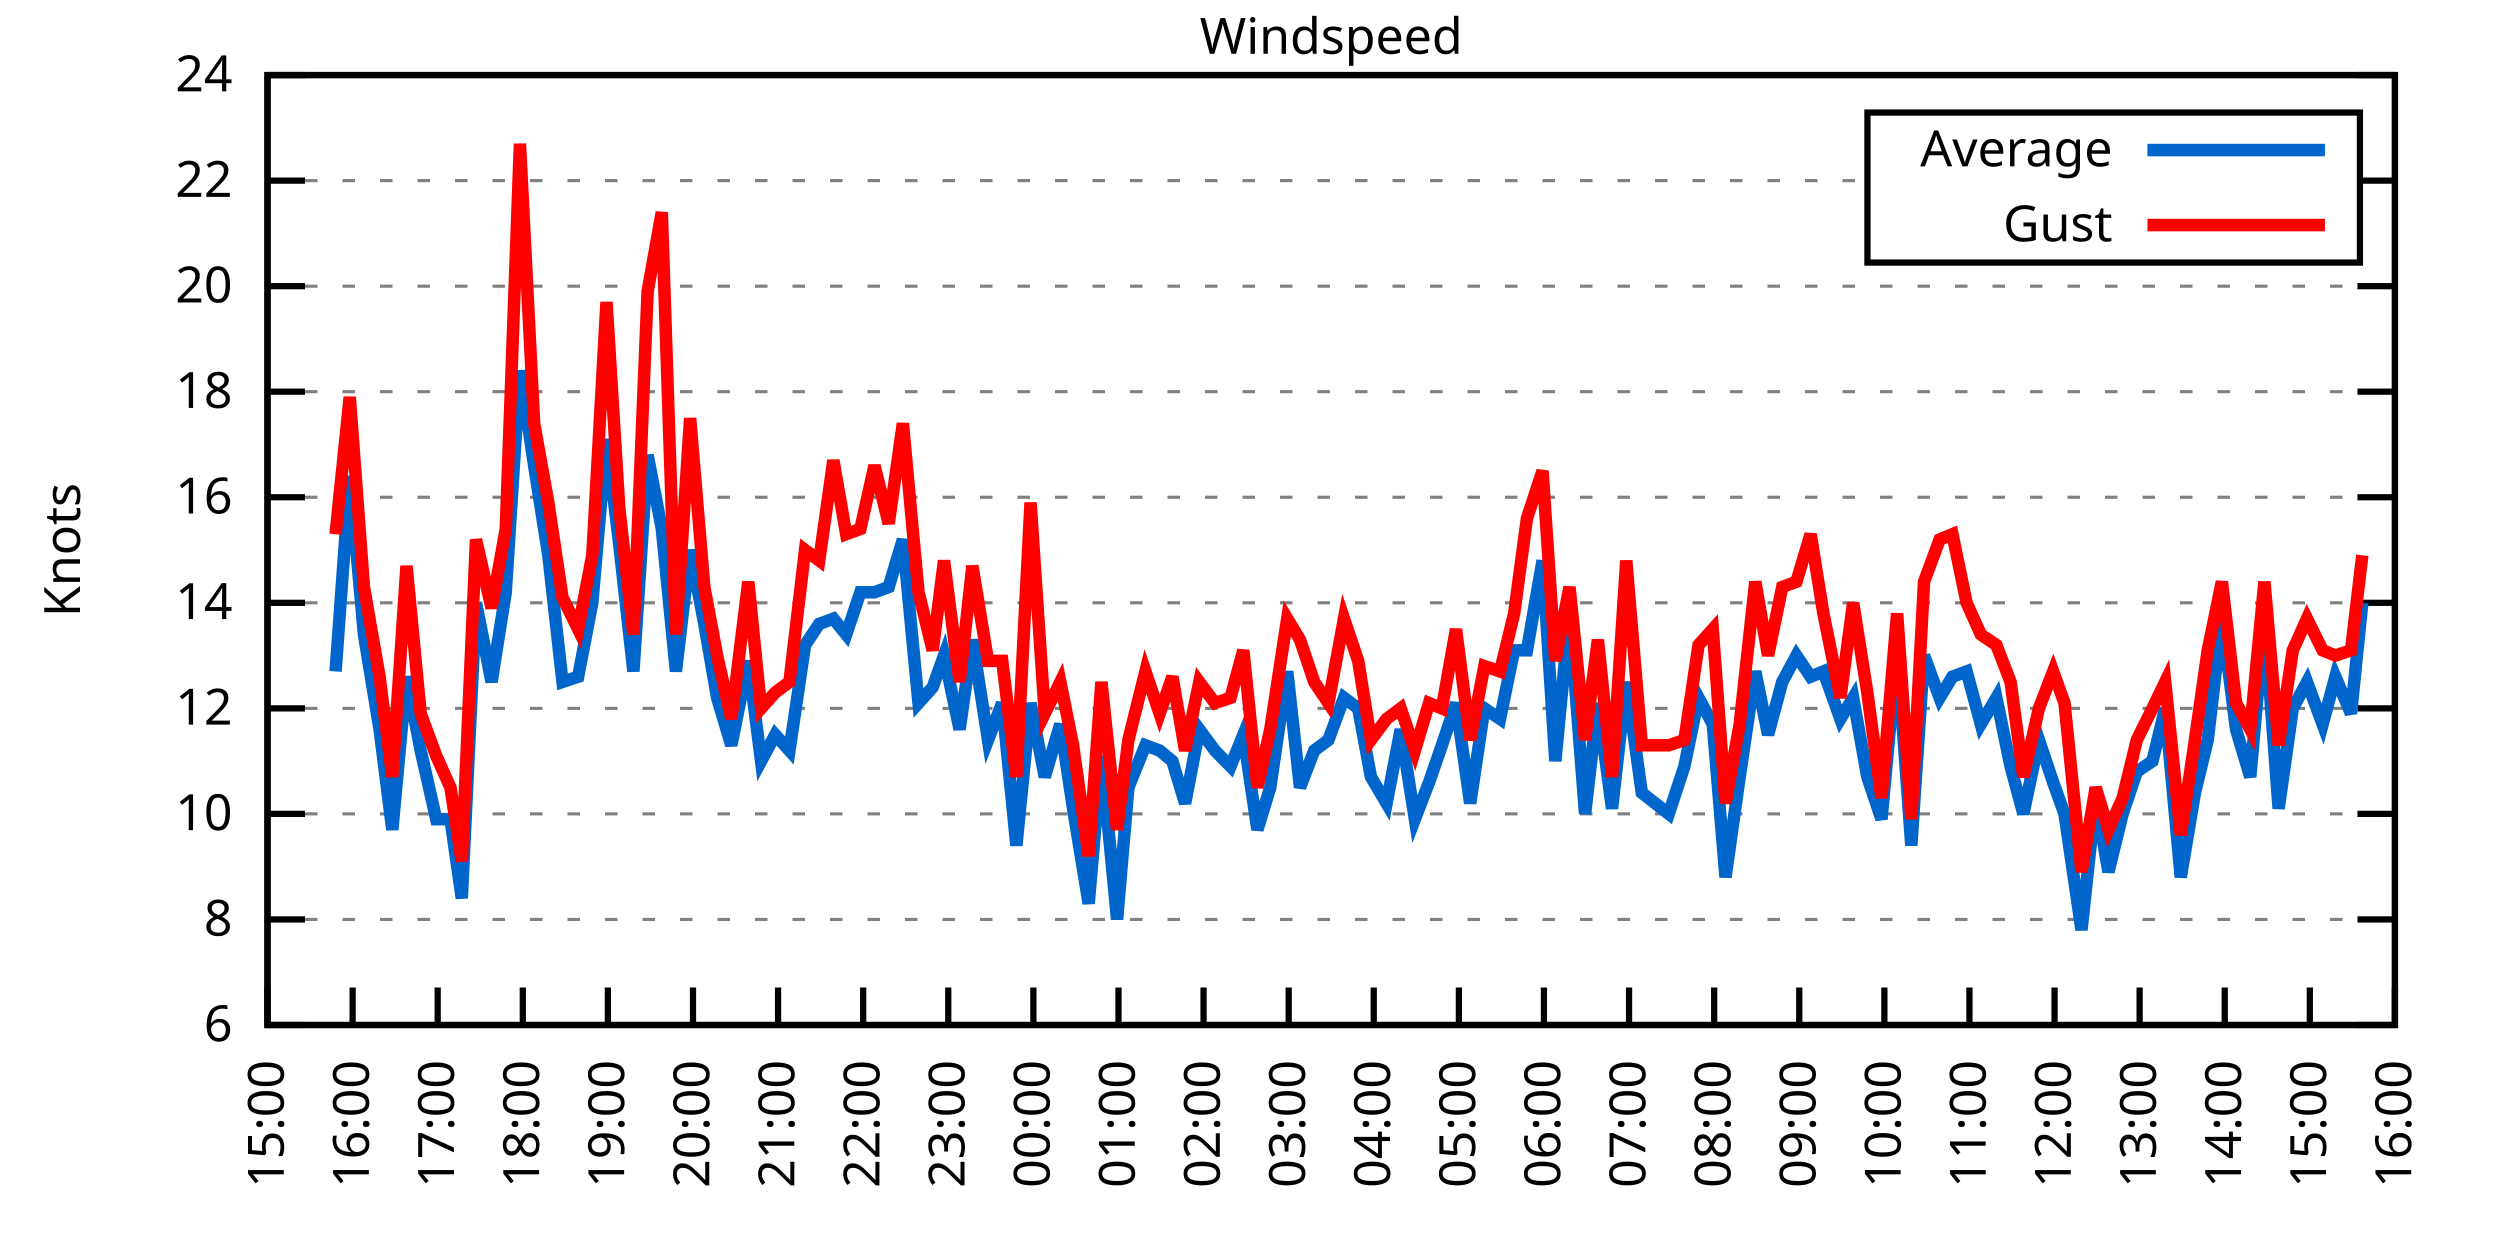
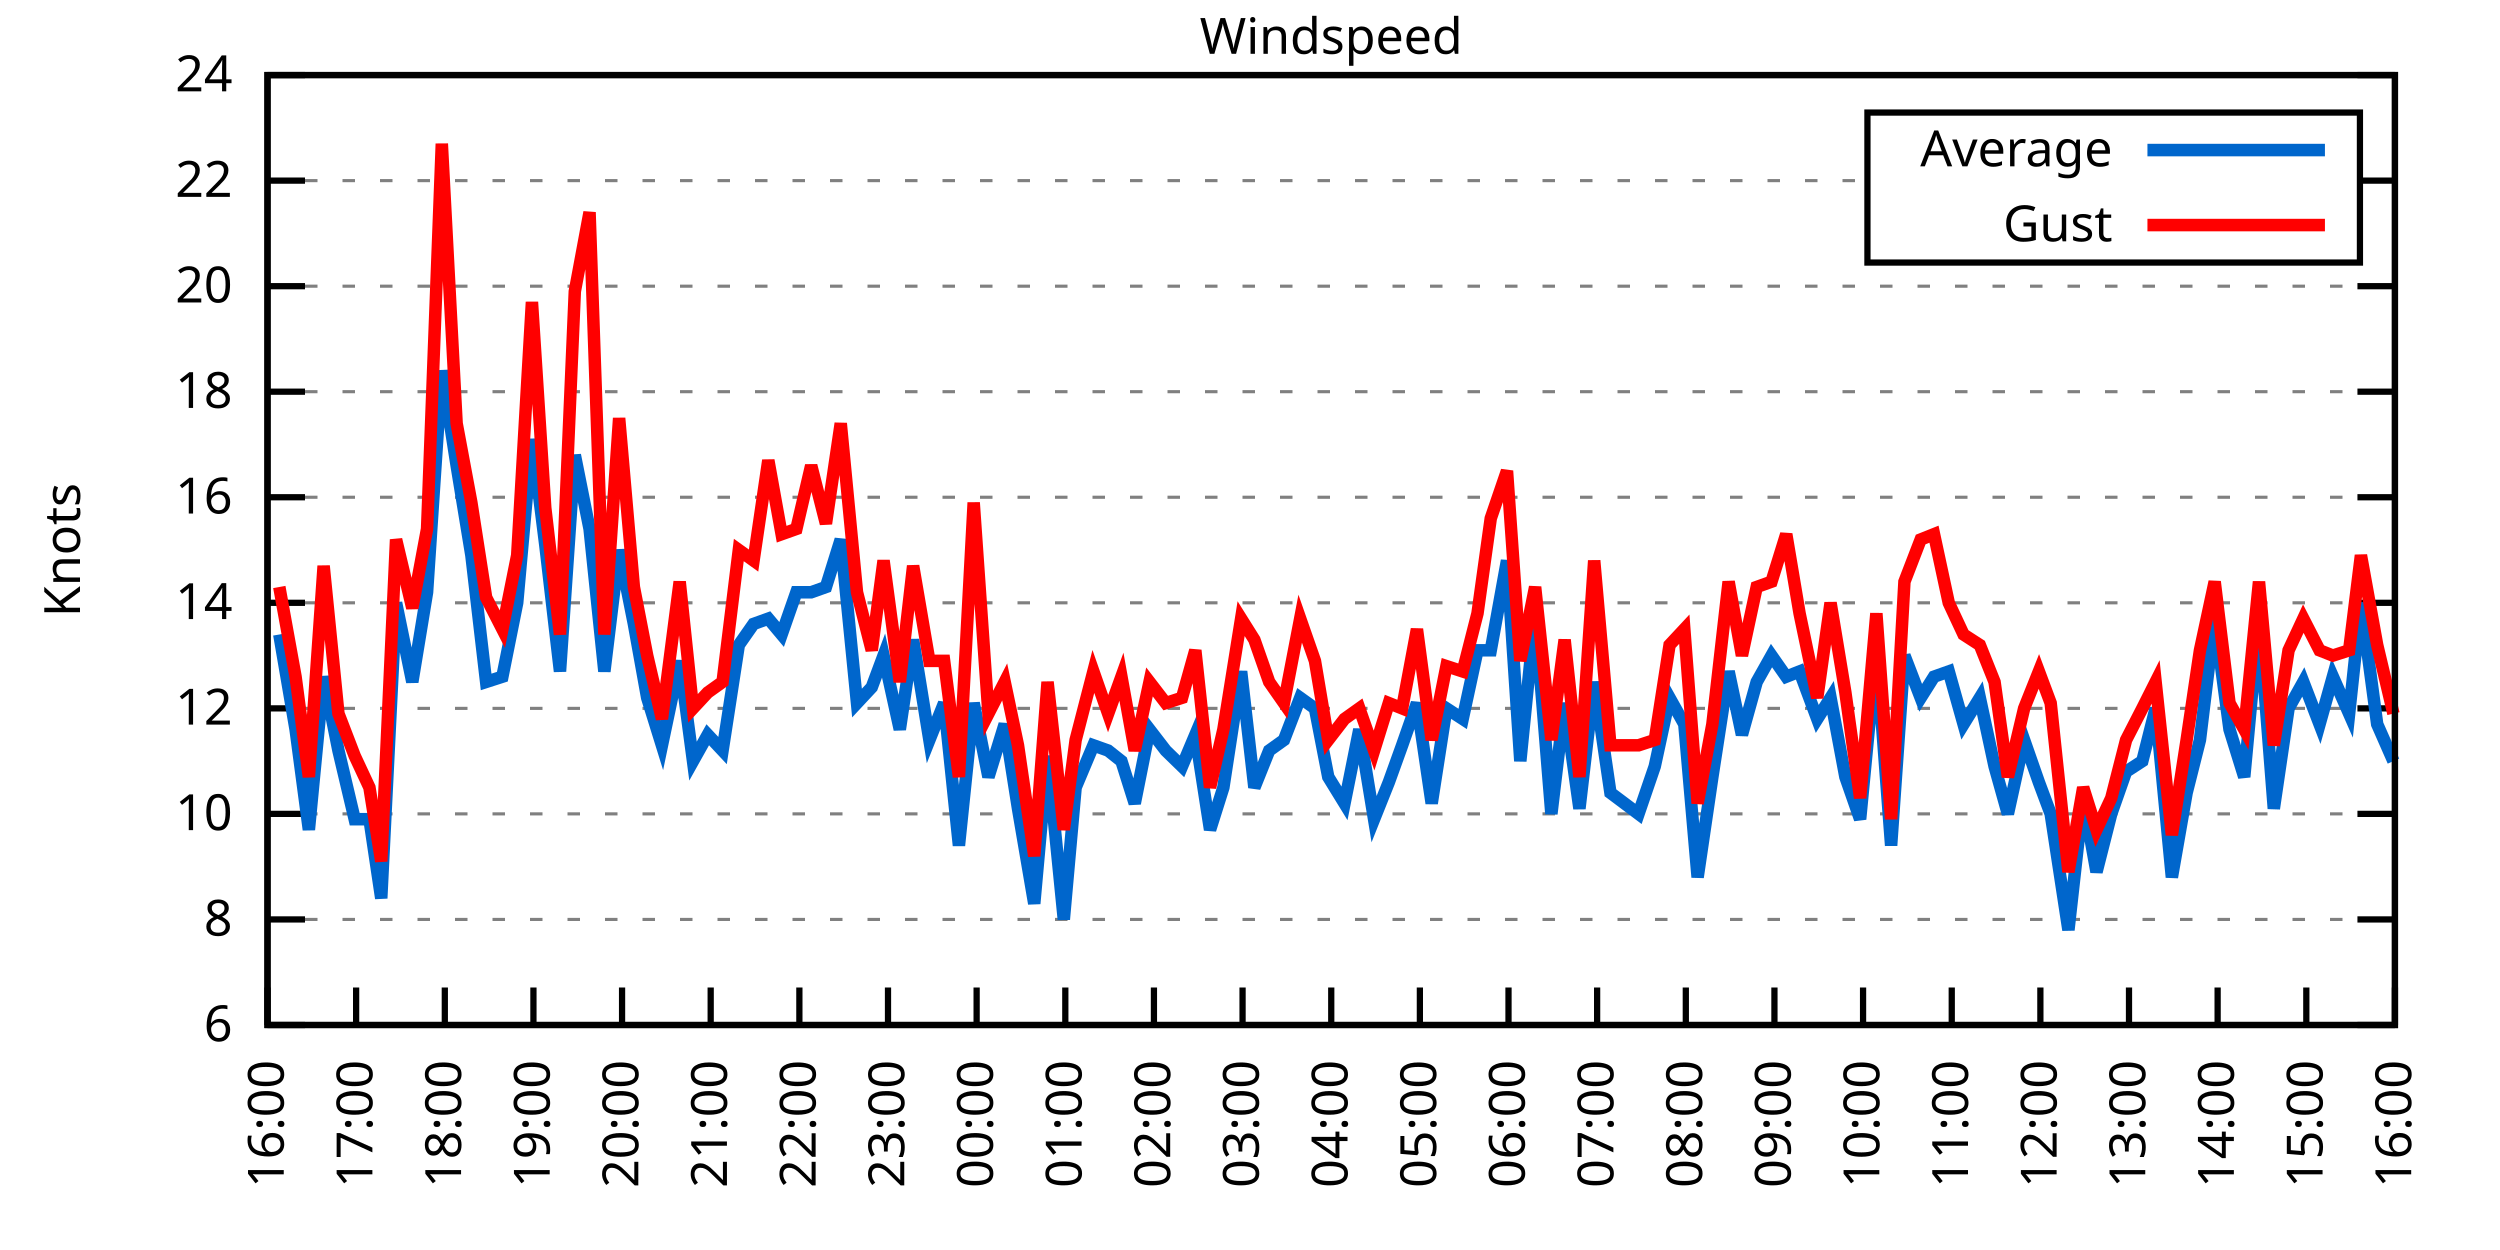
<svg xmlns="http://www.w3.org/2000/svg" xmlns:xlink="http://www.w3.org/1999/xlink" width="400" height="200" viewBox="0 0 400 200">
  <g id="gnuplot_canvas">
    <rect x="0" y="0" width="400" height="200" fill="none" />
    <defs>
      <circle id="gpDot" r="0.5" stroke-width="0.5" stroke="currentColor" />
      <path id="gpPt0" stroke-width="0.333" stroke="currentColor" d="M-1,0 h2 M0,-1 v2" />
      <path id="gpPt1" stroke-width="0.333" stroke="currentColor" d="M-1,-1 L1,1 M1,-1 L-1,1" />
      <path id="gpPt2" stroke-width="0.333" stroke="currentColor" d="M-1,0 L1,0 M0,-1 L0,1 M-1,-1 L1,1 M-1,1 L1,-1" />
      <rect id="gpPt3" stroke-width="0.333" stroke="currentColor" x="-1" y="-1" width="2" height="2" />
      <rect id="gpPt4" stroke-width="0.333" stroke="currentColor" fill="currentColor" x="-1" y="-1" width="2" height="2" />
      <circle id="gpPt5" stroke-width="0.333" stroke="currentColor" cx="0" cy="0" r="1" />
      <use xlink:href="#gpPt5" id="gpPt6" fill="currentColor" stroke="none" />
      <path id="gpPt7" stroke-width="0.333" stroke="currentColor" d="M0,-1.33 L-1.33,0.67 L1.33,0.67 z" />
      <use xlink:href="#gpPt7" id="gpPt8" fill="currentColor" stroke="none" />
      <use xlink:href="#gpPt7" id="gpPt9" stroke="currentColor" transform="rotate(180)" />
      <use xlink:href="#gpPt9" id="gpPt10" fill="currentColor" stroke="none" />
      <use xlink:href="#gpPt3" id="gpPt11" stroke="currentColor" transform="rotate(45)" />
      <use xlink:href="#gpPt11" id="gpPt12" fill="currentColor" stroke="none" />
      <path id="gpPt13" stroke-width="0.333" stroke="currentColor" d="M0,1.330 L1.265,0.411 L0.782,-1.067 L-0.782,-1.076 L-1.265,0.411 z" />
      <use xlink:href="#gpPt13" id="gpPt14" fill="currentColor" stroke="none" />
      <filter id="textbox" filterUnits="objectBoundingBox" x="0" y="0" height="1" width="1">
        <feFlood flood-color="white" flood-opacity="1" result="bgnd" />
        <feComposite in="SourceGraphic" in2="bgnd" operator="atop" />
      </filter>
      <filter id="greybox" filterUnits="objectBoundingBox" x="0" y="0" height="1" width="1">
        <feFlood flood-color="lightgrey" flood-opacity="1" result="grey" />
        <feComposite in="SourceGraphic" in2="grey" operator="atop" />
      </filter>
    </defs>
    <g fill="none" color="white" stroke="currentColor" stroke-width="1.00" stroke-linecap="butt" stroke-linejoin="miter">
</g>
    <g fill="none" color="black" stroke="currentColor" stroke-width="1.00" stroke-linecap="butt" stroke-linejoin="miter">
      <g stroke="none" shape-rendering="crispEdges">
        <polygon fill="rgb(255, 255, 255)" points="42.80,164.00 383.18,164.00 383.18,12.02 42.80,12.02 " />
      </g>
    </g>
    <g fill="none" color="black" stroke="currentColor" stroke-width="1.00" stroke-linecap="butt" stroke-linejoin="miter">
</g>
    <g fill="none" color="black" stroke="black" stroke-width="0.50" stroke-linecap="butt" stroke-linejoin="miter">
</g>
    <g fill="none" color="gray" stroke="currentColor" stroke-width="0.50" stroke-linecap="butt" stroke-linejoin="miter">
      <path stroke="gray" stroke-dasharray="2,4" class="gridline" d="M42.80,164.00 L383.19,164.00  " />
    </g>
    <g fill="none" color="gray" stroke="gray" stroke-width="1.00" stroke-linecap="butt" stroke-linejoin="miter">
</g>
    <g fill="none" color="black" stroke="currentColor" stroke-width="1.00" stroke-linecap="butt" stroke-linejoin="miter">
      <path stroke="black" d="M42.80,164.00 L48.80,164.00 M383.19,164.00 L377.19,164.00  " />
      <g transform="translate(37.20,166.60)" stroke="none" fill="black" font-family="Sans" font-size="8.00" text-anchor="end">
        <text>
          <tspan font-family="Sans"> 6</tspan>
        </text>
      </g>
    </g>
    <g fill="none" color="black" stroke="currentColor" stroke-width="1.00" stroke-linecap="butt" stroke-linejoin="miter">
</g>
    <g fill="none" color="black" stroke="black" stroke-width="0.50" stroke-linecap="butt" stroke-linejoin="miter">
</g>
    <g fill="none" color="gray" stroke="currentColor" stroke-width="0.50" stroke-linecap="butt" stroke-linejoin="miter">
      <path stroke="gray" stroke-dasharray="2,4" class="gridline" d="M42.80,147.11 L383.19,147.11  " />
    </g>
    <g fill="none" color="gray" stroke="gray" stroke-width="1.00" stroke-linecap="butt" stroke-linejoin="miter">
</g>
    <g fill="none" color="black" stroke="currentColor" stroke-width="1.00" stroke-linecap="butt" stroke-linejoin="miter">
      <path stroke="black" d="M42.80,147.11 L48.80,147.11 M383.19,147.11 L377.19,147.11  " />
      <g transform="translate(37.20,149.71)" stroke="none" fill="black" font-family="Sans" font-size="8.00" text-anchor="end">
        <text>
          <tspan font-family="Sans"> 8</tspan>
        </text>
      </g>
    </g>
    <g fill="none" color="black" stroke="currentColor" stroke-width="1.00" stroke-linecap="butt" stroke-linejoin="miter">
</g>
    <g fill="none" color="black" stroke="black" stroke-width="0.50" stroke-linecap="butt" stroke-linejoin="miter">
</g>
    <g fill="none" color="gray" stroke="currentColor" stroke-width="0.50" stroke-linecap="butt" stroke-linejoin="miter">
      <path stroke="gray" stroke-dasharray="2,4" class="gridline" d="M42.80,130.22 L383.19,130.22  " />
    </g>
    <g fill="none" color="gray" stroke="gray" stroke-width="1.00" stroke-linecap="butt" stroke-linejoin="miter">
</g>
    <g fill="none" color="black" stroke="currentColor" stroke-width="1.00" stroke-linecap="butt" stroke-linejoin="miter">
      <path stroke="black" d="M42.80,130.22 L48.80,130.22 M383.19,130.22 L377.19,130.22  " />
      <g transform="translate(37.20,132.82)" stroke="none" fill="black" font-family="Sans" font-size="8.00" text-anchor="end">
        <text>
          <tspan font-family="Sans"> 10</tspan>
        </text>
      </g>
    </g>
    <g fill="none" color="black" stroke="currentColor" stroke-width="1.00" stroke-linecap="butt" stroke-linejoin="miter">
</g>
    <g fill="none" color="black" stroke="black" stroke-width="0.50" stroke-linecap="butt" stroke-linejoin="miter">
</g>
    <g fill="none" color="gray" stroke="currentColor" stroke-width="0.50" stroke-linecap="butt" stroke-linejoin="miter">
      <path stroke="gray" stroke-dasharray="2,4" class="gridline" d="M42.80,113.34 L383.19,113.34  " />
    </g>
    <g fill="none" color="gray" stroke="gray" stroke-width="1.00" stroke-linecap="butt" stroke-linejoin="miter">
</g>
    <g fill="none" color="black" stroke="currentColor" stroke-width="1.00" stroke-linecap="butt" stroke-linejoin="miter">
      <path stroke="black" d="M42.80,113.34 L48.80,113.34 M383.19,113.34 L377.19,113.34  " />
      <g transform="translate(37.20,115.94)" stroke="none" fill="black" font-family="Sans" font-size="8.00" text-anchor="end">
        <text>
          <tspan font-family="Sans"> 12</tspan>
        </text>
      </g>
    </g>
    <g fill="none" color="black" stroke="currentColor" stroke-width="1.00" stroke-linecap="butt" stroke-linejoin="miter">
</g>
    <g fill="none" color="black" stroke="black" stroke-width="0.50" stroke-linecap="butt" stroke-linejoin="miter">
</g>
    <g fill="none" color="gray" stroke="currentColor" stroke-width="0.50" stroke-linecap="butt" stroke-linejoin="miter">
      <path stroke="gray" stroke-dasharray="2,4" class="gridline" d="M42.80,96.45 L383.19,96.45  " />
    </g>
    <g fill="none" color="gray" stroke="gray" stroke-width="1.00" stroke-linecap="butt" stroke-linejoin="miter">
</g>
    <g fill="none" color="black" stroke="currentColor" stroke-width="1.00" stroke-linecap="butt" stroke-linejoin="miter">
      <path stroke="black" d="M42.80,96.45 L48.80,96.45 M383.19,96.45 L377.19,96.45  " />
      <g transform="translate(37.20,99.05)" stroke="none" fill="black" font-family="Sans" font-size="8.00" text-anchor="end">
        <text>
          <tspan font-family="Sans"> 14</tspan>
        </text>
      </g>
    </g>
    <g fill="none" color="black" stroke="currentColor" stroke-width="1.00" stroke-linecap="butt" stroke-linejoin="miter">
</g>
    <g fill="none" color="black" stroke="black" stroke-width="0.50" stroke-linecap="butt" stroke-linejoin="miter">
</g>
    <g fill="none" color="gray" stroke="currentColor" stroke-width="0.50" stroke-linecap="butt" stroke-linejoin="miter">
      <path stroke="gray" stroke-dasharray="2,4" class="gridline" d="M42.80,79.56 L383.19,79.56  " />
    </g>
    <g fill="none" color="gray" stroke="gray" stroke-width="1.00" stroke-linecap="butt" stroke-linejoin="miter">
</g>
    <g fill="none" color="black" stroke="currentColor" stroke-width="1.00" stroke-linecap="butt" stroke-linejoin="miter">
      <path stroke="black" d="M42.80,79.56 L48.80,79.56 M383.19,79.56 L377.19,79.56  " />
      <g transform="translate(37.20,82.16)" stroke="none" fill="black" font-family="Sans" font-size="8.00" text-anchor="end">
        <text>
          <tspan font-family="Sans"> 16</tspan>
        </text>
      </g>
    </g>
    <g fill="none" color="black" stroke="currentColor" stroke-width="1.00" stroke-linecap="butt" stroke-linejoin="miter">
</g>
    <g fill="none" color="black" stroke="black" stroke-width="0.50" stroke-linecap="butt" stroke-linejoin="miter">
</g>
    <g fill="none" color="gray" stroke="currentColor" stroke-width="0.50" stroke-linecap="butt" stroke-linejoin="miter">
      <path stroke="gray" stroke-dasharray="2,4" class="gridline" d="M42.80,62.67 L383.19,62.67  " />
    </g>
    <g fill="none" color="gray" stroke="gray" stroke-width="1.00" stroke-linecap="butt" stroke-linejoin="miter">
</g>
    <g fill="none" color="black" stroke="currentColor" stroke-width="1.00" stroke-linecap="butt" stroke-linejoin="miter">
      <path stroke="black" d="M42.80,62.67 L48.80,62.67 M383.19,62.67 L377.19,62.67  " />
      <g transform="translate(37.20,65.27)" stroke="none" fill="black" font-family="Sans" font-size="8.00" text-anchor="end">
        <text>
          <tspan font-family="Sans"> 18</tspan>
        </text>
      </g>
    </g>
    <g fill="none" color="black" stroke="currentColor" stroke-width="1.00" stroke-linecap="butt" stroke-linejoin="miter">
</g>
    <g fill="none" color="black" stroke="black" stroke-width="0.50" stroke-linecap="butt" stroke-linejoin="miter">
</g>
    <g fill="none" color="gray" stroke="currentColor" stroke-width="0.50" stroke-linecap="butt" stroke-linejoin="miter">
      <path stroke="gray" stroke-dasharray="2,4" class="gridline" d="M42.80,45.79 L383.19,45.79  " />
    </g>
    <g fill="none" color="gray" stroke="gray" stroke-width="1.00" stroke-linecap="butt" stroke-linejoin="miter">
</g>
    <g fill="none" color="black" stroke="currentColor" stroke-width="1.00" stroke-linecap="butt" stroke-linejoin="miter">
      <path stroke="black" d="M42.80,45.79 L48.80,45.79 M383.19,45.79 L377.19,45.79  " />
      <g transform="translate(37.20,48.39)" stroke="none" fill="black" font-family="Sans" font-size="8.00" text-anchor="end">
        <text>
          <tspan font-family="Sans"> 20</tspan>
        </text>
      </g>
    </g>
    <g fill="none" color="black" stroke="currentColor" stroke-width="1.00" stroke-linecap="butt" stroke-linejoin="miter">
</g>
    <g fill="none" color="black" stroke="black" stroke-width="0.50" stroke-linecap="butt" stroke-linejoin="miter">
</g>
    <g fill="none" color="gray" stroke="currentColor" stroke-width="0.50" stroke-linecap="butt" stroke-linejoin="miter">
      <path stroke="gray" stroke-dasharray="2,4" class="gridline" d="M42.80,28.90 L298.79,28.90 M377.59,28.90 L383.19,28.90  " />
    </g>
    <g fill="none" color="gray" stroke="gray" stroke-width="1.00" stroke-linecap="butt" stroke-linejoin="miter">
</g>
    <g fill="none" color="black" stroke="currentColor" stroke-width="1.00" stroke-linecap="butt" stroke-linejoin="miter">
      <path stroke="black" d="M42.80,28.90 L48.80,28.90 M383.19,28.90 L377.19,28.90  " />
      <g transform="translate(37.20,31.50)" stroke="none" fill="black" font-family="Sans" font-size="8.00" text-anchor="end">
        <text>
          <tspan font-family="Sans"> 22</tspan>
        </text>
      </g>
    </g>
    <g fill="none" color="black" stroke="currentColor" stroke-width="1.00" stroke-linecap="butt" stroke-linejoin="miter">
</g>
    <g fill="none" color="black" stroke="black" stroke-width="0.50" stroke-linecap="butt" stroke-linejoin="miter">
</g>
    <g fill="none" color="gray" stroke="currentColor" stroke-width="0.50" stroke-linecap="butt" stroke-linejoin="miter">
      <path stroke="gray" stroke-dasharray="2,4" class="gridline" d="M42.80,12.01 L383.19,12.01  " />
    </g>
    <g fill="none" color="gray" stroke="gray" stroke-width="1.00" stroke-linecap="butt" stroke-linejoin="miter">
</g>
    <g fill="none" color="black" stroke="currentColor" stroke-width="1.00" stroke-linecap="butt" stroke-linejoin="miter">
      <path stroke="black" d="M42.80,12.01 L48.80,12.01 M383.19,12.01 L377.19,12.01  " />
      <g transform="translate(37.20,14.61)" stroke="none" fill="black" font-family="Sans" font-size="8.00" text-anchor="end">
        <text>
          <tspan font-family="Sans"> 24</tspan>
        </text>
      </g>
    </g>
    <g fill="none" color="black" stroke="currentColor" stroke-width="1.00" stroke-linecap="butt" stroke-linejoin="miter">
      <path stroke="black" d="M42.80,164.00 L42.80,158.00  " />
      <g transform="translate(45.40,169.60) rotate(270.00)" stroke="none" fill="black" font-family="Sans" font-size="8.00" text-anchor="end">
        <text>
-           <tspan font-family="Sans">15:00</tspan>
-         </text>
-       </g>
-     </g>
-     <g fill="none" color="black" stroke="currentColor" stroke-width="1.00" stroke-linecap="butt" stroke-linejoin="miter">
-       <path stroke="black" d="M56.42,164.00 L56.42,158.00  " />
-       <g transform="translate(59.02,169.60) rotate(270.00)" stroke="none" fill="black" font-family="Sans" font-size="8.00" text-anchor="end">
-         <text>
          <tspan font-family="Sans">16:00</tspan>
        </text>
      </g>
    </g>
    <g fill="none" color="black" stroke="currentColor" stroke-width="1.00" stroke-linecap="butt" stroke-linejoin="miter">
-       <path stroke="black" d="M70.03,164.00 L70.03,158.00  " />
-       <g transform="translate(72.63,169.60) rotate(270.00)" stroke="none" fill="black" font-family="Sans" font-size="8.00" text-anchor="end">
+       <path stroke="black" d="M56.98,164.00 L56.98,158.00  " />
+       <g transform="translate(59.58,169.60) rotate(270.00)" stroke="none" fill="black" font-family="Sans" font-size="8.00" text-anchor="end">
        <text>
          <tspan font-family="Sans">17:00</tspan>
        </text>
      </g>
    </g>
    <g fill="none" color="black" stroke="currentColor" stroke-width="1.00" stroke-linecap="butt" stroke-linejoin="miter">
-       <path stroke="black" d="M83.65,164.00 L83.65,158.00  " />
-       <g transform="translate(86.25,169.60) rotate(270.00)" stroke="none" fill="black" font-family="Sans" font-size="8.00" text-anchor="end">
+       <path stroke="black" d="M71.17,164.00 L71.17,158.00  " />
+       <g transform="translate(73.77,169.60) rotate(270.00)" stroke="none" fill="black" font-family="Sans" font-size="8.00" text-anchor="end">
        <text>
          <tspan font-family="Sans">18:00</tspan>
        </text>
      </g>
    </g>
    <g fill="none" color="black" stroke="currentColor" stroke-width="1.00" stroke-linecap="butt" stroke-linejoin="miter">
-       <path stroke="black" d="M97.26,164.00 L97.26,158.00  " />
-       <g transform="translate(99.86,169.60) rotate(270.00)" stroke="none" fill="black" font-family="Sans" font-size="8.00" text-anchor="end">
+       <path stroke="black" d="M85.35,164.00 L85.35,158.00  " />
+       <g transform="translate(87.95,169.60) rotate(270.00)" stroke="none" fill="black" font-family="Sans" font-size="8.00" text-anchor="end">
        <text>
          <tspan font-family="Sans">19:00</tspan>
        </text>
      </g>
    </g>
    <g fill="none" color="black" stroke="currentColor" stroke-width="1.00" stroke-linecap="butt" stroke-linejoin="miter">
-       <path stroke="black" d="M110.88,164.00 L110.88,158.00  " />
-       <g transform="translate(113.48,169.60) rotate(270.00)" stroke="none" fill="black" font-family="Sans" font-size="8.00" text-anchor="end">
+       <path stroke="black" d="M99.53,164.00 L99.53,158.00  " />
+       <g transform="translate(102.13,169.60) rotate(270.00)" stroke="none" fill="black" font-family="Sans" font-size="8.00" text-anchor="end">
        <text>
          <tspan font-family="Sans">20:00</tspan>
        </text>
      </g>
    </g>
    <g fill="none" color="black" stroke="currentColor" stroke-width="1.00" stroke-linecap="butt" stroke-linejoin="miter">
-       <path stroke="black" d="M124.49,164.00 L124.49,158.00  " />
-       <g transform="translate(127.09,169.60) rotate(270.00)" stroke="none" fill="black" font-family="Sans" font-size="8.00" text-anchor="end">
+       <path stroke="black" d="M113.71,164.00 L113.71,158.00  " />
+       <g transform="translate(116.31,169.60) rotate(270.00)" stroke="none" fill="black" font-family="Sans" font-size="8.00" text-anchor="end">
        <text>
          <tspan font-family="Sans">21:00</tspan>
        </text>
      </g>
    </g>
    <g fill="none" color="black" stroke="currentColor" stroke-width="1.00" stroke-linecap="butt" stroke-linejoin="miter">
-       <path stroke="black" d="M138.11,164.00 L138.11,158.00  " />
-       <g transform="translate(140.71,169.60) rotate(270.00)" stroke="none" fill="black" font-family="Sans" font-size="8.00" text-anchor="end">
+       <path stroke="black" d="M127.90,164.00 L127.90,158.00  " />
+       <g transform="translate(130.50,169.60) rotate(270.00)" stroke="none" fill="black" font-family="Sans" font-size="8.00" text-anchor="end">
        <text>
          <tspan font-family="Sans">22:00</tspan>
        </text>
      </g>
    </g>
    <g fill="none" color="black" stroke="currentColor" stroke-width="1.00" stroke-linecap="butt" stroke-linejoin="miter">
-       <path stroke="black" d="M151.72,164.00 L151.72,158.00  " />
-       <g transform="translate(154.32,169.60) rotate(270.00)" stroke="none" fill="black" font-family="Sans" font-size="8.00" text-anchor="end">
+       <path stroke="black" d="M142.08,164.00 L142.08,158.00  " />
+       <g transform="translate(144.68,169.60) rotate(270.00)" stroke="none" fill="black" font-family="Sans" font-size="8.00" text-anchor="end">
        <text>
          <tspan font-family="Sans">23:00</tspan>
        </text>
      </g>
    </g>
    <g fill="none" color="black" stroke="currentColor" stroke-width="1.00" stroke-linecap="butt" stroke-linejoin="miter">
-       <path stroke="black" d="M165.34,164.00 L165.34,158.00  " />
-       <g transform="translate(167.94,169.60) rotate(270.00)" stroke="none" fill="black" font-family="Sans" font-size="8.00" text-anchor="end">
+       <path stroke="black" d="M156.26,164.00 L156.26,158.00  " />
+       <g transform="translate(158.86,169.60) rotate(270.00)" stroke="none" fill="black" font-family="Sans" font-size="8.00" text-anchor="end">
        <text>
          <tspan font-family="Sans">00:00</tspan>
        </text>
      </g>
    </g>
    <g fill="none" color="black" stroke="currentColor" stroke-width="1.00" stroke-linecap="butt" stroke-linejoin="miter">
-       <path stroke="black" d="M178.96,164.00 L178.96,158.00  " />
-       <g transform="translate(181.56,169.60) rotate(270.00)" stroke="none" fill="black" font-family="Sans" font-size="8.00" text-anchor="end">
+       <path stroke="black" d="M170.45,164.00 L170.45,158.00  " />
+       <g transform="translate(173.05,169.60) rotate(270.00)" stroke="none" fill="black" font-family="Sans" font-size="8.00" text-anchor="end">
        <text>
          <tspan font-family="Sans">01:00</tspan>
        </text>
      </g>
    </g>
    <g fill="none" color="black" stroke="currentColor" stroke-width="1.00" stroke-linecap="butt" stroke-linejoin="miter">
-       <path stroke="black" d="M192.57,164.00 L192.57,158.00  " />
-       <g transform="translate(195.17,169.60) rotate(270.00)" stroke="none" fill="black" font-family="Sans" font-size="8.00" text-anchor="end">
+       <path stroke="black" d="M184.63,164.00 L184.63,158.00  " />
+       <g transform="translate(187.23,169.60) rotate(270.00)" stroke="none" fill="black" font-family="Sans" font-size="8.00" text-anchor="end">
        <text>
          <tspan font-family="Sans">02:00</tspan>
        </text>
      </g>
    </g>
    <g fill="none" color="black" stroke="currentColor" stroke-width="1.00" stroke-linecap="butt" stroke-linejoin="miter">
-       <path stroke="black" d="M206.19,164.00 L206.19,158.00  " />
-       <g transform="translate(208.79,169.60) rotate(270.00)" stroke="none" fill="black" font-family="Sans" font-size="8.00" text-anchor="end">
+       <path stroke="black" d="M198.81,164.00 L198.81,158.00  " />
+       <g transform="translate(201.41,169.60) rotate(270.00)" stroke="none" fill="black" font-family="Sans" font-size="8.00" text-anchor="end">
        <text>
          <tspan font-family="Sans">03:00</tspan>
        </text>
      </g>
    </g>
    <g fill="none" color="black" stroke="currentColor" stroke-width="1.00" stroke-linecap="butt" stroke-linejoin="miter">
-       <path stroke="black" d="M219.80,164.00 L219.80,158.00  " />
-       <g transform="translate(222.40,169.60) rotate(270.00)" stroke="none" fill="black" font-family="Sans" font-size="8.00" text-anchor="end">
+       <path stroke="black" d="M213.00,164.00 L213.00,158.00  " />
+       <g transform="translate(215.60,169.60) rotate(270.00)" stroke="none" fill="black" font-family="Sans" font-size="8.00" text-anchor="end">
        <text>
          <tspan font-family="Sans">04:00</tspan>
        </text>
      </g>
    </g>
    <g fill="none" color="black" stroke="currentColor" stroke-width="1.00" stroke-linecap="butt" stroke-linejoin="miter">
-       <path stroke="black" d="M233.42,164.00 L233.42,158.00  " />
-       <g transform="translate(236.02,169.60) rotate(270.00)" stroke="none" fill="black" font-family="Sans" font-size="8.00" text-anchor="end">
+       <path stroke="black" d="M227.18,164.00 L227.18,158.00  " />
+       <g transform="translate(229.78,169.60) rotate(270.00)" stroke="none" fill="black" font-family="Sans" font-size="8.00" text-anchor="end">
        <text>
          <tspan font-family="Sans">05:00</tspan>
        </text>
      </g>
    </g>
    <g fill="none" color="black" stroke="currentColor" stroke-width="1.00" stroke-linecap="butt" stroke-linejoin="miter">
-       <path stroke="black" d="M247.03,164.00 L247.03,158.00  " />
-       <g transform="translate(249.63,169.60) rotate(270.00)" stroke="none" fill="black" font-family="Sans" font-size="8.00" text-anchor="end">
+       <path stroke="black" d="M241.36,164.00 L241.36,158.00  " />
+       <g transform="translate(243.96,169.60) rotate(270.00)" stroke="none" fill="black" font-family="Sans" font-size="8.00" text-anchor="end">
        <text>
          <tspan font-family="Sans">06:00</tspan>
        </text>
      </g>
    </g>
    <g fill="none" color="black" stroke="currentColor" stroke-width="1.00" stroke-linecap="butt" stroke-linejoin="miter">
-       <path stroke="black" d="M260.65,164.00 L260.65,158.00  " />
-       <g transform="translate(263.25,169.60) rotate(270.00)" stroke="none" fill="black" font-family="Sans" font-size="8.00" text-anchor="end">
+       <path stroke="black" d="M255.54,164.00 L255.54,158.00  " />
+       <g transform="translate(258.14,169.60) rotate(270.00)" stroke="none" fill="black" font-family="Sans" font-size="8.00" text-anchor="end">
        <text>
          <tspan font-family="Sans">07:00</tspan>
        </text>
      </g>
    </g>
    <g fill="none" color="black" stroke="currentColor" stroke-width="1.00" stroke-linecap="butt" stroke-linejoin="miter">
-       <path stroke="black" d="M274.27,164.00 L274.27,158.00  " />
-       <g transform="translate(276.87,169.60) rotate(270.00)" stroke="none" fill="black" font-family="Sans" font-size="8.00" text-anchor="end">
+       <path stroke="black" d="M269.73,164.00 L269.73,158.00  " />
+       <g transform="translate(272.33,169.60) rotate(270.00)" stroke="none" fill="black" font-family="Sans" font-size="8.00" text-anchor="end">
        <text>
          <tspan font-family="Sans">08:00</tspan>
        </text>
      </g>
    </g>
    <g fill="none" color="black" stroke="currentColor" stroke-width="1.00" stroke-linecap="butt" stroke-linejoin="miter">
-       <path stroke="black" d="M287.88,164.00 L287.88,158.00  " />
-       <g transform="translate(290.48,169.60) rotate(270.00)" stroke="none" fill="black" font-family="Sans" font-size="8.00" text-anchor="end">
+       <path stroke="black" d="M283.91,164.00 L283.91,158.00  " />
+       <g transform="translate(286.51,169.60) rotate(270.00)" stroke="none" fill="black" font-family="Sans" font-size="8.00" text-anchor="end">
        <text>
          <tspan font-family="Sans">09:00</tspan>
        </text>
      </g>
    </g>
    <g fill="none" color="black" stroke="currentColor" stroke-width="1.00" stroke-linecap="butt" stroke-linejoin="miter">
-       <path stroke="black" d="M301.50,164.00 L301.50,158.00  " />
-       <g transform="translate(304.10,169.60) rotate(270.00)" stroke="none" fill="black" font-family="Sans" font-size="8.00" text-anchor="end">
+       <path stroke="black" d="M298.09,164.00 L298.09,158.00  " />
+       <g transform="translate(300.69,169.60) rotate(270.00)" stroke="none" fill="black" font-family="Sans" font-size="8.00" text-anchor="end">
        <text>
          <tspan font-family="Sans">10:00</tspan>
        </text>
      </g>
    </g>
    <g fill="none" color="black" stroke="currentColor" stroke-width="1.00" stroke-linecap="butt" stroke-linejoin="miter">
-       <path stroke="black" d="M315.11,164.00 L315.11,158.00  " />
-       <g transform="translate(317.71,169.60) rotate(270.00)" stroke="none" fill="black" font-family="Sans" font-size="8.00" text-anchor="end">
+       <path stroke="black" d="M312.28,164.00 L312.28,158.00  " />
+       <g transform="translate(314.88,169.60) rotate(270.00)" stroke="none" fill="black" font-family="Sans" font-size="8.00" text-anchor="end">
        <text>
          <tspan font-family="Sans">11:00</tspan>
        </text>
      </g>
    </g>
    <g fill="none" color="black" stroke="currentColor" stroke-width="1.00" stroke-linecap="butt" stroke-linejoin="miter">
-       <path stroke="black" d="M328.73,164.00 L328.73,158.00  " />
-       <g transform="translate(331.33,169.60) rotate(270.00)" stroke="none" fill="black" font-family="Sans" font-size="8.00" text-anchor="end">
+       <path stroke="black" d="M326.46,164.00 L326.46,158.00  " />
+       <g transform="translate(329.06,169.60) rotate(270.00)" stroke="none" fill="black" font-family="Sans" font-size="8.00" text-anchor="end">
        <text>
          <tspan font-family="Sans">12:00</tspan>
        </text>
      </g>
    </g>
    <g fill="none" color="black" stroke="currentColor" stroke-width="1.00" stroke-linecap="butt" stroke-linejoin="miter">
-       <path stroke="black" d="M342.34,164.00 L342.34,158.00  " />
-       <g transform="translate(344.94,169.60) rotate(270.00)" stroke="none" fill="black" font-family="Sans" font-size="8.00" text-anchor="end">
+       <path stroke="black" d="M340.64,164.00 L340.64,158.00  " />
+       <g transform="translate(343.24,169.60) rotate(270.00)" stroke="none" fill="black" font-family="Sans" font-size="8.00" text-anchor="end">
        <text>
          <tspan font-family="Sans">13:00</tspan>
        </text>
      </g>
    </g>
    <g fill="none" color="black" stroke="currentColor" stroke-width="1.00" stroke-linecap="butt" stroke-linejoin="miter">
-       <path stroke="black" d="M355.96,164.00 L355.96,158.00  " />
-       <g transform="translate(358.56,169.60) rotate(270.00)" stroke="none" fill="black" font-family="Sans" font-size="8.00" text-anchor="end">
+       <path stroke="black" d="M354.82,164.00 L354.82,158.00  " />
+       <g transform="translate(357.42,169.60) rotate(270.00)" stroke="none" fill="black" font-family="Sans" font-size="8.00" text-anchor="end">
        <text>
          <tspan font-family="Sans">14:00</tspan>
        </text>
      </g>
    </g>
    <g fill="none" color="black" stroke="currentColor" stroke-width="1.00" stroke-linecap="butt" stroke-linejoin="miter">
-       <path stroke="black" d="M369.57,164.00 L369.57,158.00  " />
-       <g transform="translate(372.17,169.60) rotate(270.00)" stroke="none" fill="black" font-family="Sans" font-size="8.00" text-anchor="end">
+       <path stroke="black" d="M369.01,164.00 L369.01,158.00  " />
+       <g transform="translate(371.61,169.60) rotate(270.00)" stroke="none" fill="black" font-family="Sans" font-size="8.00" text-anchor="end">
        <text>
          <tspan font-family="Sans">15:00</tspan>
        </text>
      </g>
    </g>
    <g fill="none" color="black" stroke="currentColor" stroke-width="1.00" stroke-linecap="butt" stroke-linejoin="miter">
      <path stroke="black" d="M383.19,164.00 L383.19,158.00  " />
      <g transform="translate(385.79,169.60) rotate(270.00)" stroke="none" fill="black" font-family="Sans" font-size="8.00" text-anchor="end">
        <text>
          <tspan font-family="Sans">16:00</tspan>
        </text>
      </g>
    </g>
    <g fill="none" color="black" stroke="currentColor" stroke-width="1.00" stroke-linecap="butt" stroke-linejoin="miter">
</g>
    <g fill="none" color="black" stroke="currentColor" stroke-width="1.00" stroke-linecap="butt" stroke-linejoin="miter">
      <path stroke="black" d="M42.80,12.01 L42.80,164.00 L383.19,164.00 L383.19,12.01 L42.80,12.01 Z  " />
    </g>
    <g fill="none" color="black" stroke="currentColor" stroke-width="1.00" stroke-linecap="butt" stroke-linejoin="miter">
</g>
    <g fill="none" color="black" stroke="currentColor" stroke-width="1.00" stroke-linecap="butt" stroke-linejoin="miter">
      <path stroke="black" d="M298.79,42.01 L298.79,18.01 L377.59,18.01 L377.59,42.01 L298.79,42.01 Z  " />
    </g>
    <g id="Windspeed_plot_1">
      <g fill="none" color="white" stroke="black" stroke-width="2.00" stroke-linecap="butt" stroke-linejoin="miter">
</g>
      <g fill="none" color="black" stroke="currentColor" stroke-width="2.00" stroke-linecap="butt" stroke-linejoin="miter">
        <g transform="translate(337.99,26.61)" stroke="none" fill="black" font-family="Sans" font-size="8.00" text-anchor="end">
          <text>
            <tspan font-family="Sans">Average</tspan>
          </text>
        </g>
      </g>
      <g fill="none" color="black" stroke="currentColor" stroke-width="2.00" stroke-linecap="butt" stroke-linejoin="miter">
-         <path stroke="rgb(  0, 102, 204)" d="M343.59,24.01 L371.99,24.01 M53.69,107.43 L55.96,76.18 L58.23,101.52 L60.73,116.71 L62.77,132.76 L65.04,108.27   L67.31,120.09 L69.80,131.07 L72.07,131.07 L73.89,143.73 L76.16,96.45 L78.65,109.11 L80.92,94.76 L83.19,59.30   L85.46,74.49 L87.73,88.85 L90.00,109.11 L92.50,108.27 L94.77,96.45 L97.04,70.27 L99.08,87.16 L101.35,107.43   L103.62,72.81 L105.89,84.63 L108.15,107.43 L110.42,88.00 L112.69,99.83 L114.74,111.65 L117.01,119.25 L119.73,105.74   L121.77,121.78 L124.04,117.56 L126.31,120.09 L128.81,103.20 L131.07,99.83 L133.34,98.98 L135.39,101.52 L137.66,94.76   L139.92,94.76 L142.19,93.92 L144.46,86.32 L146.96,112.49 L149.23,109.96 L151.04,104.89 L153.54,116.71 L155.58,102.36   L158.08,118.40 L160.35,112.49 L162.62,135.29 L164.89,112.49 L167.16,124.31 L169.65,115.87 L171.69,129.38 L174.19,144.58   L176.23,120.94 L178.73,147.11 L180.54,126.00 L183.27,119.25 L185.54,120.09 L187.58,121.78 L189.62,128.54 L191.89,116.71   L194.39,120.09 L196.88,122.62 L198.93,117.56 L201.19,132.76 L203.24,126.00 L205.96,107.43 L208.00,126.00 L210.27,120.09   L212.54,118.40 L215.04,111.65 L217.31,113.34 L219.35,124.31 L221.85,128.54 L224.11,116.71 L226.38,131.07 L228.65,125.16   L230.70,119.25 L232.96,112.49 L235.23,128.54 L237.50,113.34 L240.00,115.03 L242.27,104.05 L244.31,104.05 L246.81,89.69   L248.85,121.78 L251.12,98.14 L253.61,130.22 L255.66,112.49 L257.93,129.38 L260.20,109.11 L262.69,126.85 L267.00,130.22   L269.50,122.62 L271.77,111.65 L274.04,115.87 L276.08,140.36 L278.35,124.31 L280.85,107.43 L282.89,117.56 L285.16,109.11   L287.43,104.89 L289.70,108.27 L291.74,107.43 L294.46,115.03 L296.50,111.65 L298.77,124.31 L301.04,131.07 L303.54,104.05   L305.81,135.29 L307.85,104.89 L310.35,111.65 L312.39,108.27 L314.66,107.43 L316.93,115.87 L319.42,111.65 L321.69,122.62   L323.74,130.22 L326.23,118.40 L328.50,125.16 L330.32,130.22 L333.04,148.80 L335.31,127.69 L337.35,139.51 L339.62,130.22   L341.89,123.47 L344.39,121.78 L346.43,113.34 L348.92,140.36 L351.19,126.85 L353.24,118.40 L355.50,98.98 L357.77,116.71   L360.04,124.31 L362.31,98.98 L364.58,129.38 L366.85,113.34 L369.12,109.11 L371.62,115.87 L373.66,108.27 L376.16,114.18   L377.97,96.45  " />
+         <path stroke="rgb(  0, 102, 204)" d="M343.59,24.01 L371.99,24.01 M44.69,101.52 L47.29,116.71 L49.42,132.76 L51.78,108.27 L54.15,120.09 L56.75,131.07   L59.11,131.07 L61.00,143.73 L63.37,96.45 L65.97,109.11 L68.33,94.76 L70.69,59.30 L73.06,74.49 L75.42,88.85   L77.78,109.11 L80.38,108.27 L82.75,96.45 L85.11,70.27 L87.24,87.16 L89.60,107.43 L91.97,72.81 L94.33,84.63   L96.70,107.43 L99.06,88.00 L101.42,99.83 L103.55,111.65 L105.91,119.25 L108.75,105.74 L110.88,121.78 L113.24,117.56   L115.61,120.09 L118.21,103.20 L120.57,99.83 L122.93,98.98 L125.06,101.52 L127.42,94.76 L129.79,94.76 L132.15,93.92   L134.52,86.32 L137.12,112.49 L139.48,109.96 L141.37,104.89 L143.97,116.71 L146.10,102.36 L148.70,118.40 L151.06,112.49   L153.43,135.29 L155.79,112.49 L158.15,124.31 L160.75,115.87 L162.88,129.38 L165.48,144.58 L167.61,120.94 L170.21,147.11   L172.10,126.00 L174.94,119.25 L177.30,120.09 L179.43,121.78 L181.56,128.54 L183.92,116.71 L186.52,120.09 L189.12,122.62   L191.25,117.56 L193.61,132.76 L195.74,126.00 L198.58,107.43 L200.70,126.00 L203.07,120.09 L205.43,118.40 L208.03,111.65   L210.39,113.34 L212.52,124.31 L215.12,128.54 L217.49,116.71 L219.85,131.07 L222.21,125.16 L224.34,119.25 L226.71,112.49   L229.07,128.54 L231.43,113.34 L234.03,115.03 L236.40,104.05 L238.52,104.05 L241.12,89.69 L243.25,121.78 L245.62,98.14   L248.22,130.22 L250.34,112.49 L252.71,129.38 L255.07,109.11 L257.67,126.85 L262.16,130.22 L264.76,122.62 L267.13,111.65   L269.49,115.87 L271.62,140.36 L273.98,124.31 L276.58,107.43 L278.71,117.56 L281.07,109.11 L283.44,104.89 L285.80,108.27   L287.93,107.43 L290.76,115.03 L292.89,111.65 L295.26,124.31 L297.62,131.07 L300.22,104.05 L302.58,135.29 L304.71,104.89   L307.31,111.65 L309.44,108.27 L311.80,107.43 L314.17,115.87 L316.77,111.65 L319.13,122.62 L321.26,130.22 L323.86,118.40   L326.22,125.16 L328.11,130.22 L330.95,148.80 L333.31,127.69 L335.44,139.51 L337.80,130.22 L340.17,123.47 L342.77,121.78   L344.90,113.34 L347.50,140.36 L349.86,126.85 L351.99,118.40 L354.35,98.98 L356.72,116.71 L359.08,124.31 L361.44,98.98   L363.81,129.38 L366.17,113.34 L368.53,109.11 L371.13,115.87 L373.26,108.27 L375.86,114.18 L377.75,96.45 L380.35,115.87   L382.95,121.78  " />
      </g>
    </g>
    <g id="Windspeed_plot_2">
      <g fill="none" color="black" stroke="currentColor" stroke-width="2.00" stroke-linecap="butt" stroke-linejoin="miter">
        <g transform="translate(337.99,38.61)" stroke="none" fill="black" font-family="Sans" font-size="8.00" text-anchor="end">
          <text>
            <tspan font-family="Sans">Gust</tspan>
          </text>
        </g>
      </g>
      <g fill="none" color="black" stroke="currentColor" stroke-width="2.00" stroke-linecap="butt" stroke-linejoin="miter">
-         <path stroke="rgb(255,   0,   0)" d="M343.59,36.01 L371.99,36.01 M53.69,85.47 L55.96,63.52 L58.23,93.92 L60.73,108.27 L62.77,124.31 L65.04,90.54   L67.31,114.18 L69.80,120.94 L72.07,126.00 L73.89,137.82 L76.16,86.32 L78.65,97.29 L80.92,84.63 L83.19,22.99   L85.46,67.74 L87.73,80.41 L90.00,95.60 L92.50,100.67 L94.77,88.85 L97.04,48.32 L99.08,81.25 L101.35,101.52   L103.62,46.63 L105.89,33.96 L108.15,101.52 L110.42,66.90 L112.69,93.92 L114.74,104.89 L117.01,115.03 L119.73,93.07   L121.77,113.34 L124.04,110.80 L126.31,109.11 L128.81,88.00 L131.07,89.69 L133.34,73.65 L135.39,85.47 L137.66,84.63   L139.92,74.49 L142.19,83.78 L144.46,67.74 L146.96,94.76 L149.23,104.05 L151.04,89.69 L153.54,109.11 L155.58,90.54   L158.08,105.74 L160.35,105.74 L162.62,124.31 L164.89,80.41 L167.16,114.18 L169.65,109.11 L171.69,119.25 L174.19,136.98   L176.23,109.11 L178.73,132.76 L180.54,118.40 L183.27,107.43 L185.54,114.18 L187.58,108.27 L189.62,120.09 L191.89,109.11   L194.39,112.49 L196.88,111.65 L198.93,104.05 L201.19,126.00 L203.24,116.71 L205.96,98.98 L208.00,102.36 L210.27,109.11   L212.54,112.49 L215.04,98.98 L217.31,105.74 L219.35,118.40 L221.85,115.03 L224.11,113.34 L226.38,120.09 L228.65,112.49   L230.70,113.34 L232.96,100.67 L235.23,118.40 L237.50,106.58 L240.00,107.43 L242.27,98.14 L244.31,82.94 L246.81,75.34   L248.85,105.74 L251.12,93.92 L253.61,118.40 L255.66,102.36 L257.93,124.31 L260.20,89.69 L262.69,119.25 L267.00,119.25   L269.50,118.40 L271.77,103.20 L274.04,100.67 L276.08,128.54 L278.35,115.87 L280.85,93.07 L282.89,104.89 L285.16,93.92   L287.43,93.07 L289.70,85.47 L291.74,98.14 L294.46,111.65 L296.50,96.45 L298.77,110.80 L301.04,127.69 L303.54,98.14   L305.81,131.07 L307.85,93.07 L310.35,86.32 L312.39,85.47 L314.66,96.45 L316.93,101.52 L319.42,103.20 L321.69,109.11   L323.74,124.31 L326.23,113.34 L328.50,107.43 L330.32,112.49 L333.04,139.51 L335.31,126.00 L337.35,132.76 L339.62,127.69   L341.89,118.40 L344.39,113.34 L346.43,109.11 L348.92,133.60 L351.19,118.40 L353.24,104.05 L355.50,93.07 L357.77,112.49   L360.04,116.71 L362.31,93.07 L364.58,119.25 L366.85,104.05 L369.12,98.98 L371.62,104.05 L373.66,104.89 L376.16,104.05   L377.97,88.85  " />
+         <path stroke="rgb(255,   0,   0)" d="M343.59,36.01 L371.99,36.01 M44.69,93.92 L47.29,108.27 L49.42,124.31 L51.78,90.54 L54.15,114.18 L56.75,120.94   L59.11,126.00 L61.00,137.82 L63.37,86.32 L65.97,97.29 L68.33,84.63 L70.69,22.99 L73.06,67.74 L75.42,80.41   L77.78,95.60 L80.38,100.67 L82.75,88.85 L85.11,48.32 L87.24,81.25 L89.60,101.52 L91.97,46.63 L94.33,33.96   L96.70,101.52 L99.06,66.90 L101.42,93.92 L103.55,104.89 L105.91,115.03 L108.75,93.07 L110.88,113.34 L113.24,110.80   L115.61,109.11 L118.21,88.00 L120.57,89.69 L122.93,73.65 L125.06,85.47 L127.42,84.63 L129.79,74.49 L132.15,83.78   L134.52,67.74 L137.12,94.76 L139.48,104.05 L141.37,89.69 L143.97,109.11 L146.10,90.54 L148.70,105.74 L151.06,105.74   L153.43,124.31 L155.79,80.41 L158.15,114.18 L160.75,109.11 L162.88,119.25 L165.48,136.98 L167.61,109.11 L170.21,132.76   L172.10,118.40 L174.94,107.43 L177.30,114.18 L179.43,108.27 L181.56,120.09 L183.92,109.11 L186.52,112.49 L189.12,111.65   L191.25,104.05 L193.61,126.00 L195.74,116.71 L198.58,98.98 L200.70,102.36 L203.07,109.11 L205.43,112.49 L208.03,98.98   L210.39,105.74 L212.52,118.40 L215.12,115.03 L217.49,113.34 L219.85,120.09 L222.21,112.49 L224.34,113.34 L226.71,100.67   L229.07,118.40 L231.43,106.58 L234.03,107.43 L236.40,98.14 L238.52,82.94 L241.12,75.34 L243.25,105.74 L245.62,93.92   L248.22,118.40 L250.34,102.36 L252.71,124.31 L255.07,89.69 L257.67,119.25 L262.16,119.25 L264.76,118.40 L267.13,103.20   L269.49,100.67 L271.62,128.54 L273.98,115.87 L276.58,93.07 L278.71,104.89 L281.07,93.92 L283.44,93.07 L285.80,85.47   L287.93,98.14 L290.76,111.65 L292.89,96.45 L295.26,110.80 L297.62,127.69 L300.22,98.14 L302.58,131.07 L304.71,93.07   L307.31,86.32 L309.44,85.47 L311.80,96.45 L314.17,101.52 L316.77,103.20 L319.13,109.11 L321.26,124.31 L323.86,113.34   L326.22,107.43 L328.11,112.49 L330.95,139.51 L333.31,126.00 L335.44,132.76 L337.80,127.69 L340.17,118.40 L342.77,113.34   L344.90,109.11 L347.50,133.60 L349.86,118.40 L351.99,104.05 L354.35,93.07 L356.72,112.49 L359.08,116.71 L361.44,93.07   L363.81,119.25 L366.17,104.05 L368.53,98.98 L371.13,104.05 L373.26,104.89 L375.86,104.05 L377.75,88.85 L380.35,103.20   L382.95,114.18  " />
      </g>
    </g>
    <g fill="none" color="black" stroke="currentColor" stroke-width="2.00" stroke-linecap="butt" stroke-linejoin="miter">
</g>
    <g fill="none" color="black" stroke="black" stroke-width="1.00" stroke-linecap="butt" stroke-linejoin="miter">
</g>
    <g fill="none" color="black" stroke="currentColor" stroke-width="1.00" stroke-linecap="butt" stroke-linejoin="miter">
      <path stroke="black" d="M42.80,12.01 L42.80,164.00 L383.19,164.00 L383.19,12.01 L42.80,12.01 Z  " />
      <g transform="translate(12.80,88.01) rotate(270.00)" stroke="none" fill="black" font-family="Sans" font-size="8.00" text-anchor="middle">
        <text>
          <tspan font-family="Sans">Knots</tspan>
        </text>
      </g>
    </g>
    <g fill="none" color="black" stroke="currentColor" stroke-width="1.00" stroke-linecap="butt" stroke-linejoin="miter">
</g>
    <g fill="none" color="black" stroke="currentColor" stroke-width="1.00" stroke-linecap="butt" stroke-linejoin="miter">
      <g transform="translate(212.99,8.61)" stroke="none" fill="black" font-family="Sans" font-size="8.00" text-anchor="middle">
        <text>
          <tspan font-family="Sans">Windspeed</tspan>
        </text>
      </g>
    </g>
    <g fill="none" color="black" stroke="currentColor" stroke-width="1.00" stroke-linecap="butt" stroke-linejoin="miter">
</g>
  </g>
</svg>
